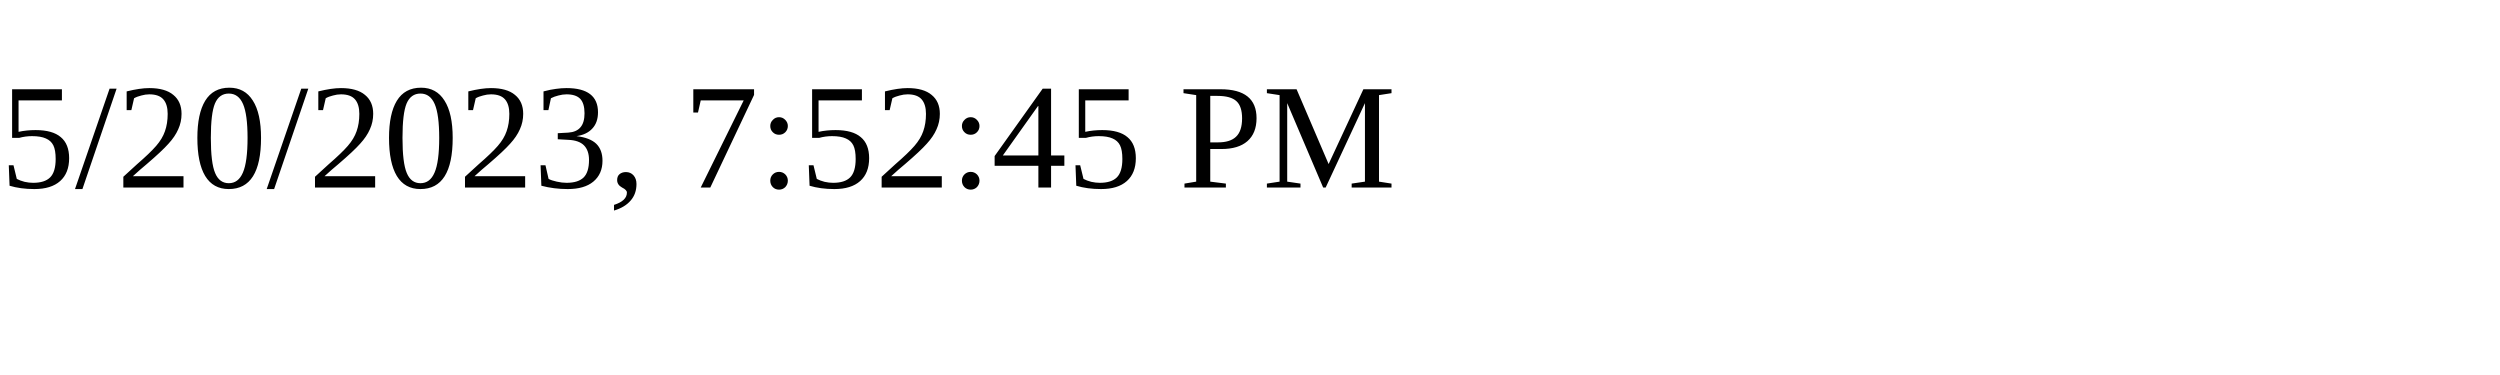
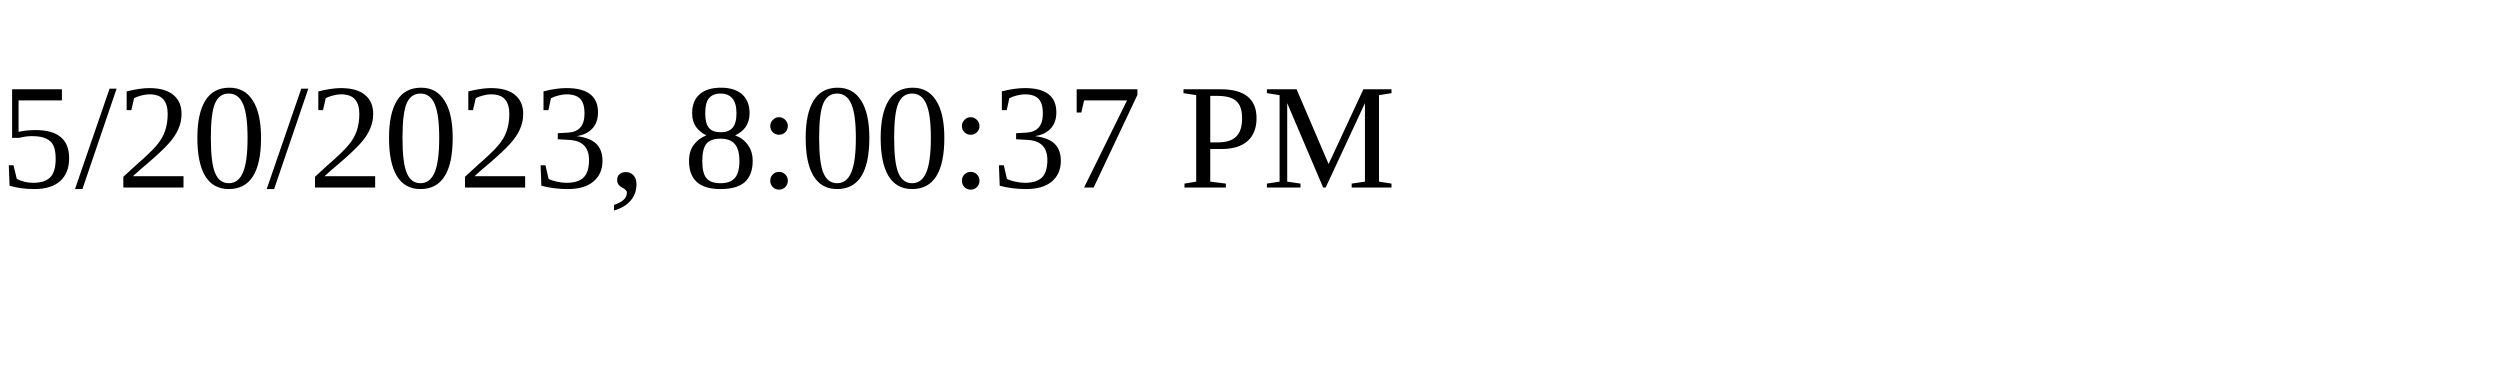
<svg xmlns="http://www.w3.org/2000/svg" height="30" width="200">
-   <text x="0" y="15">5/20/2023, 7:52:45 PM</text>
+   <text x="0" y="15">5/20/2023, 8:00:37 PM</text>
</svg>
